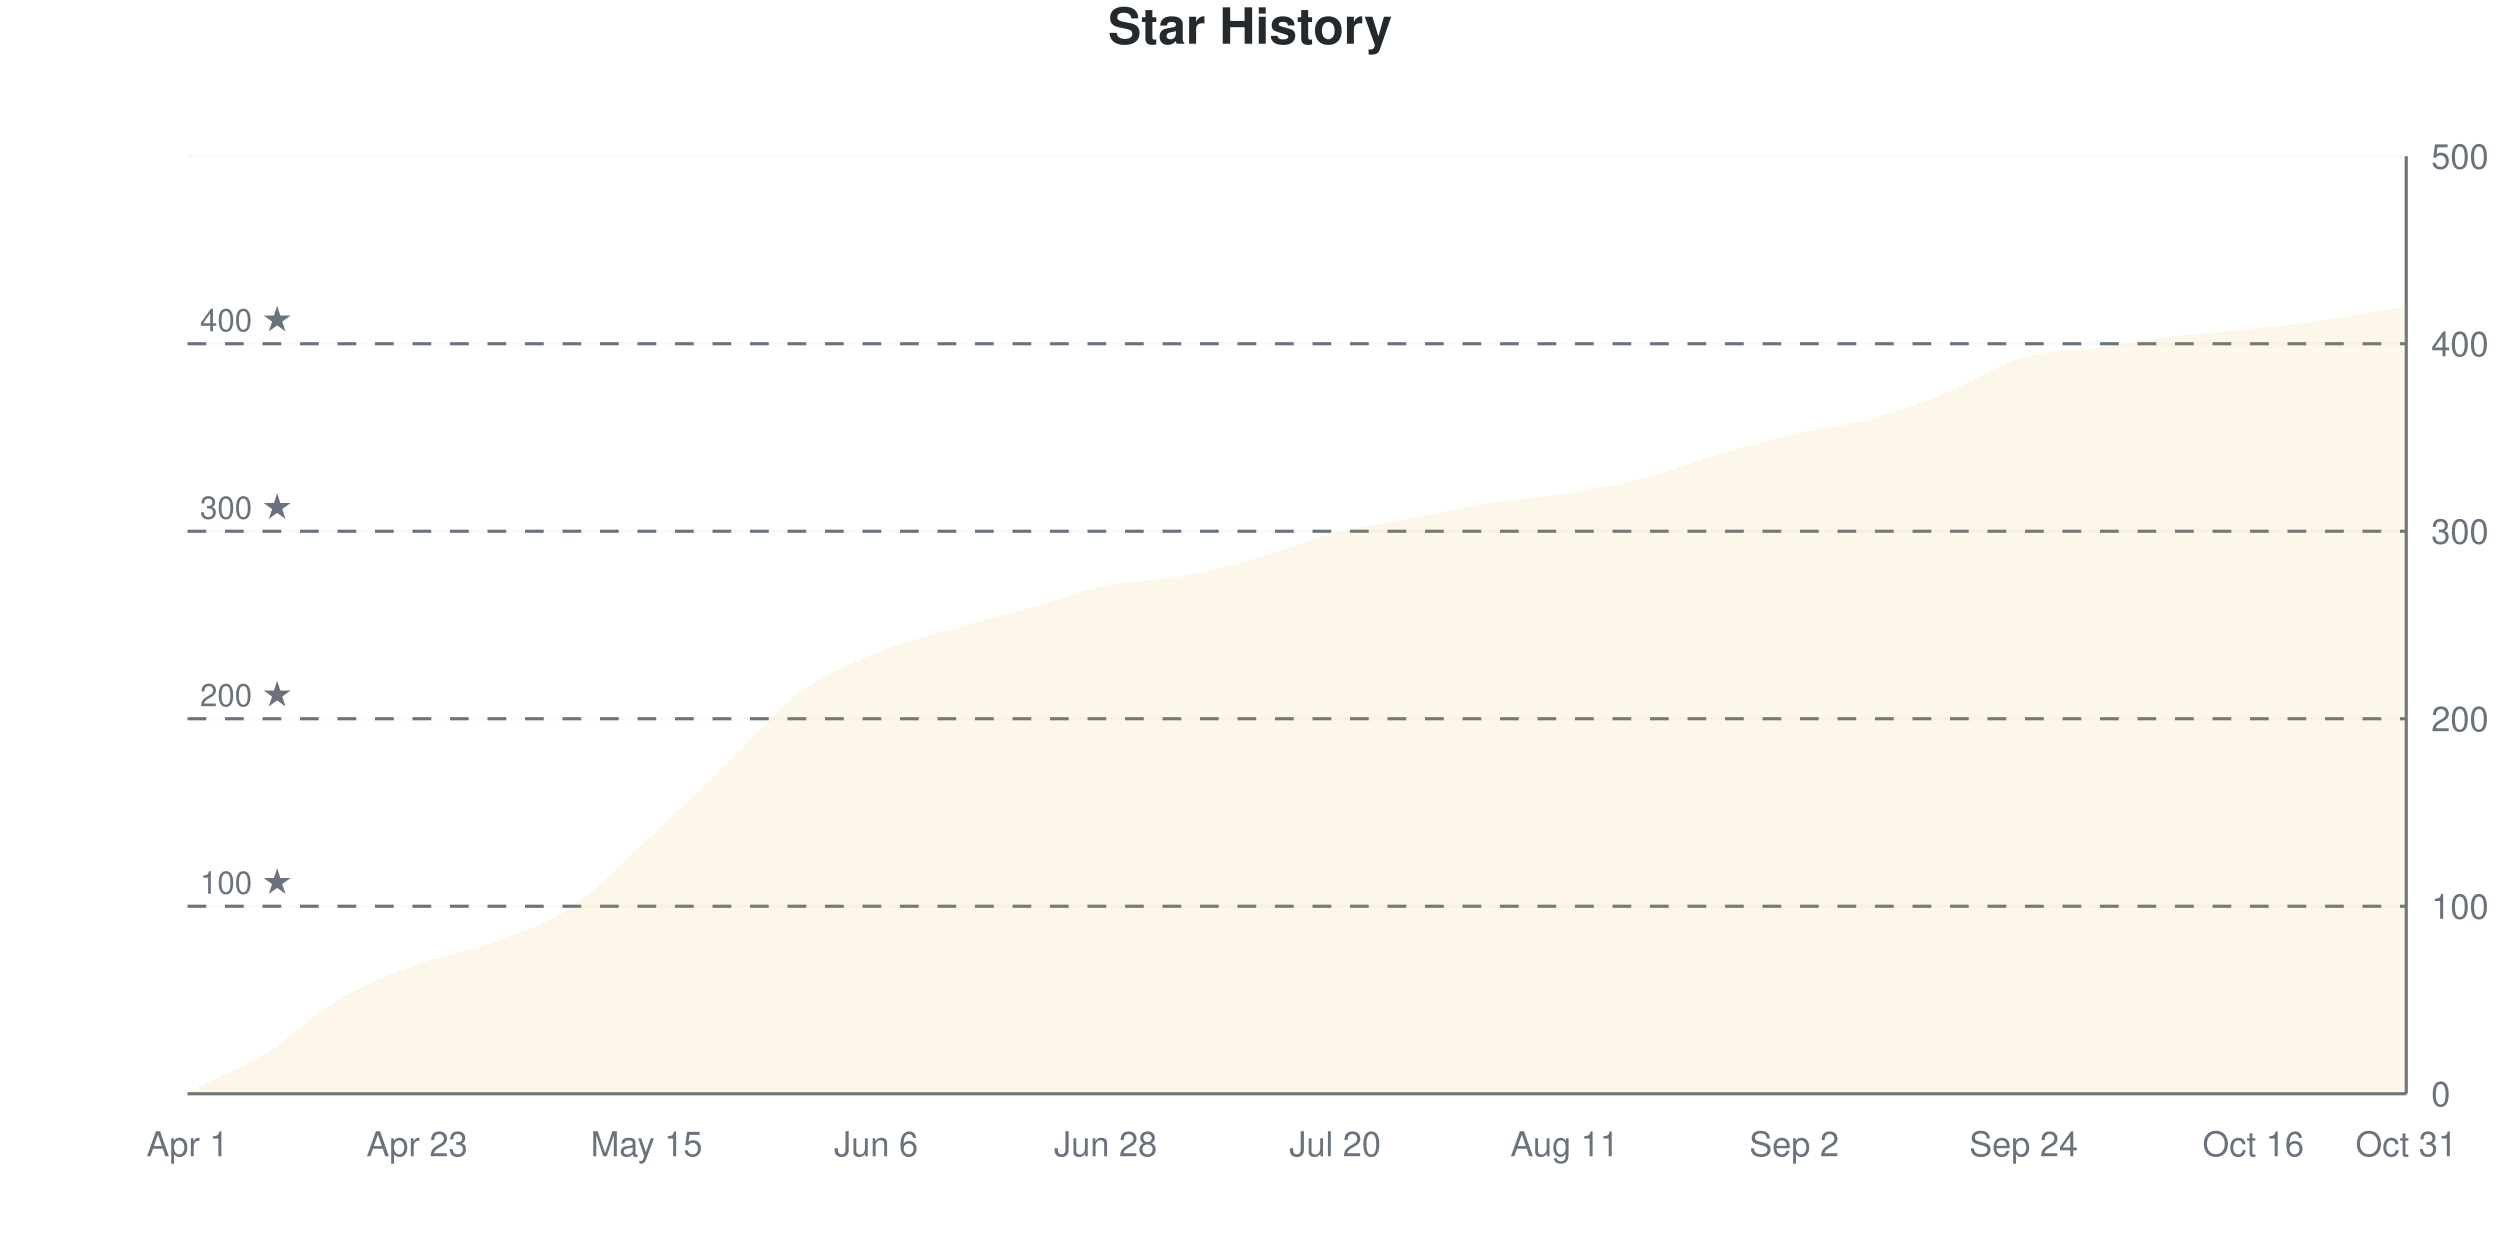
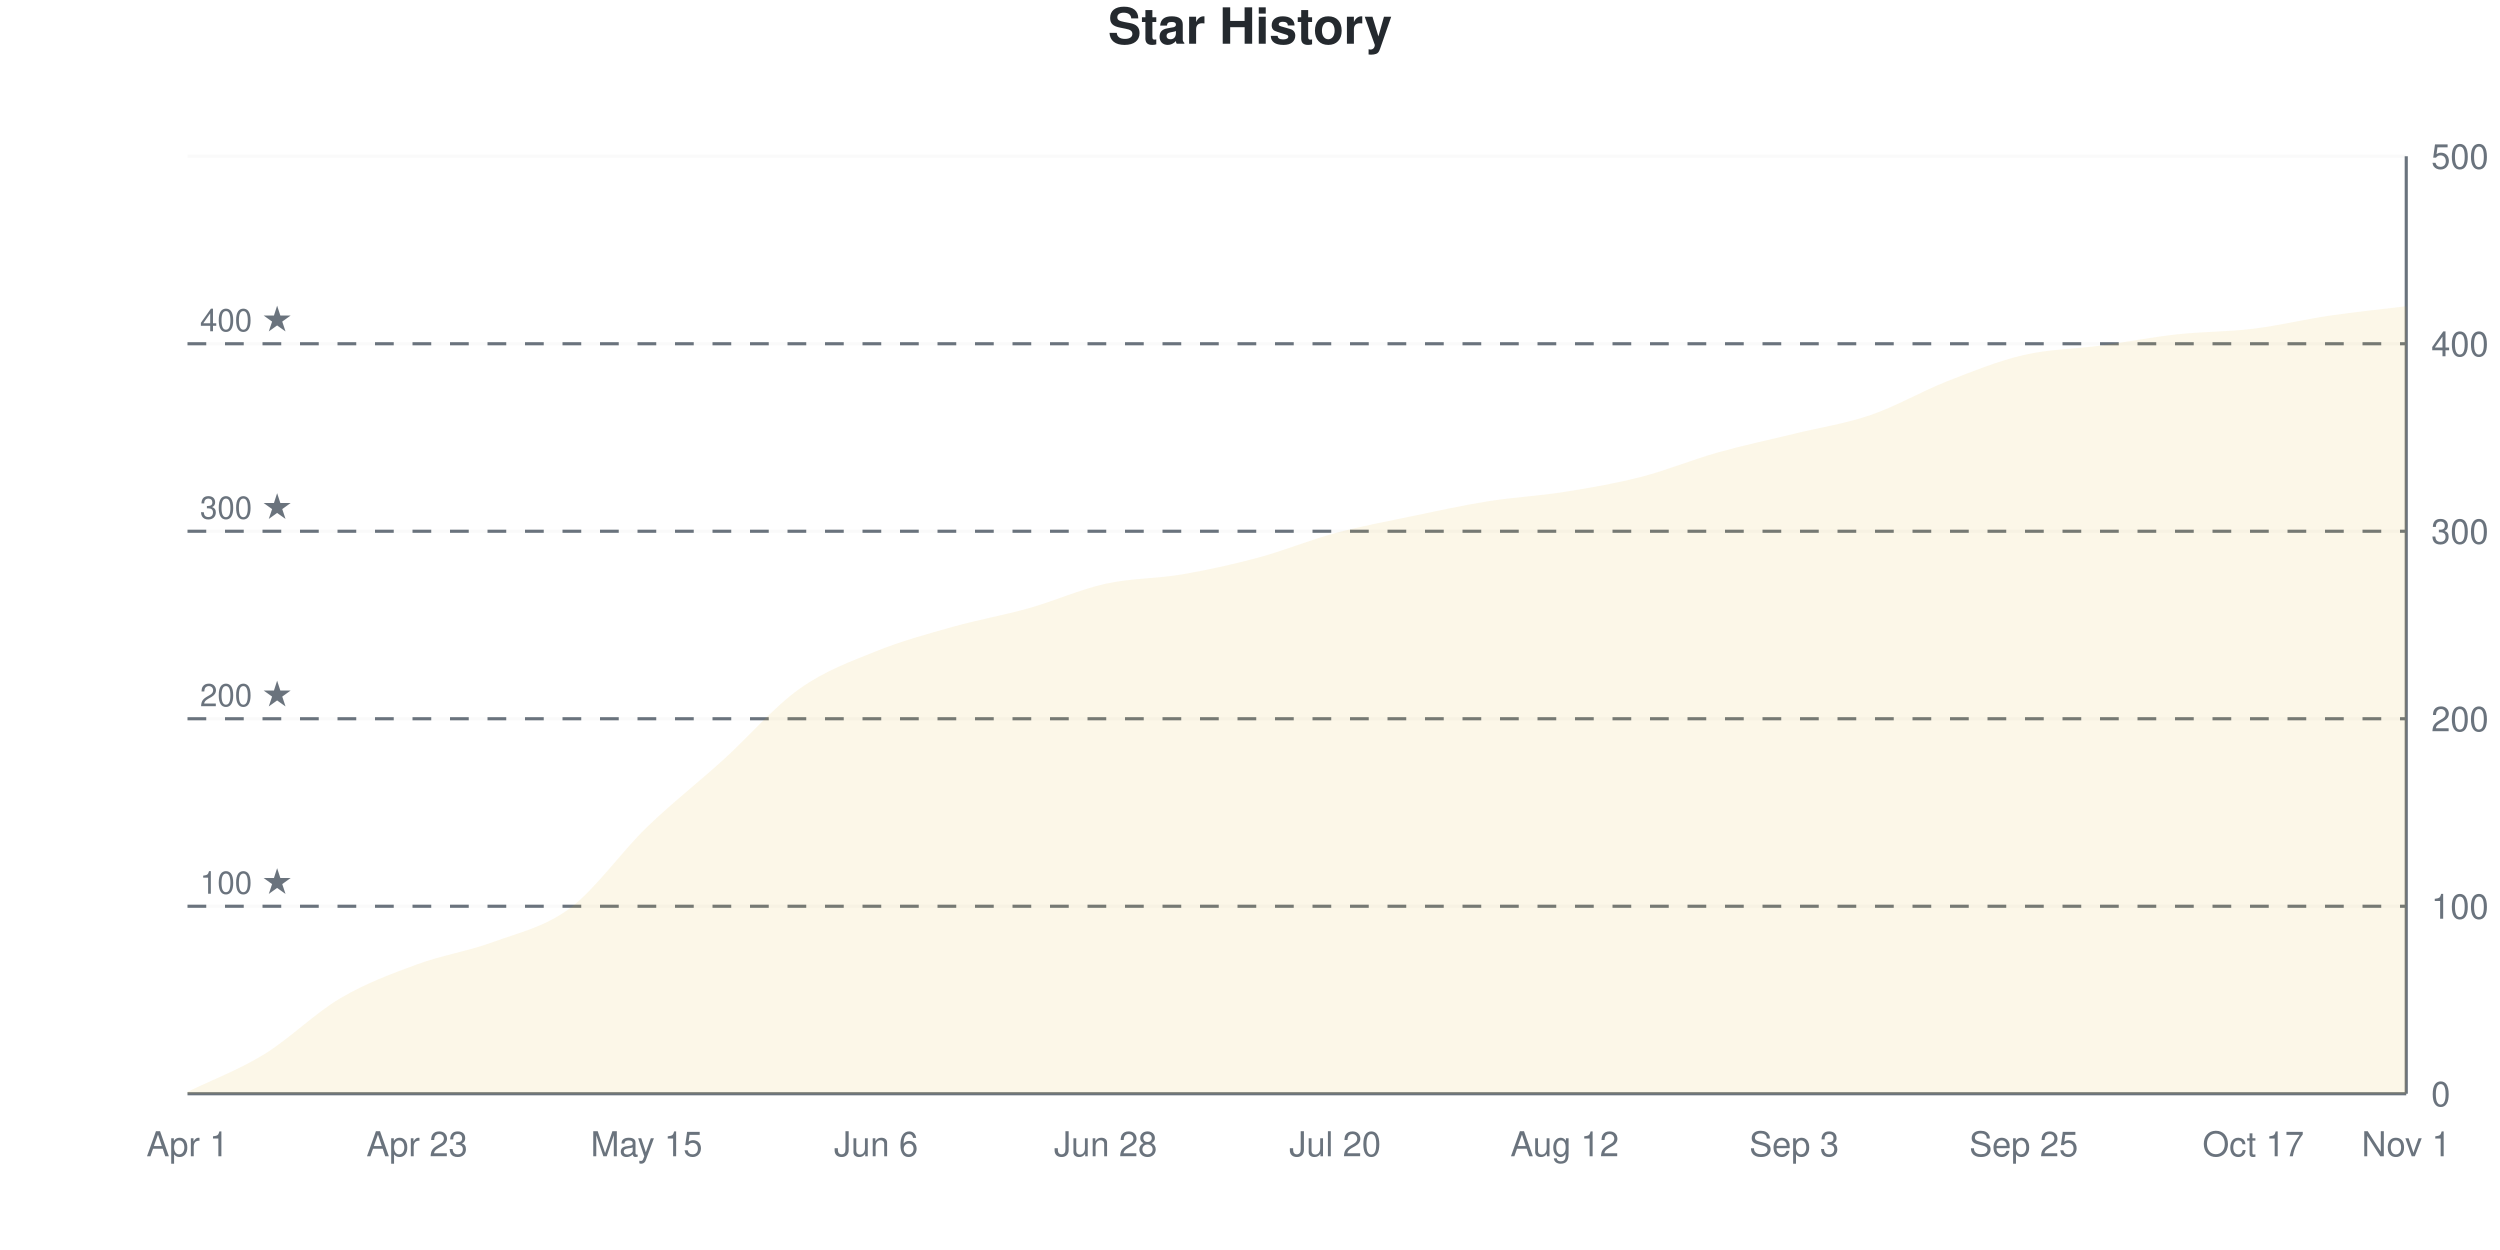
<svg xmlns="http://www.w3.org/2000/svg" viewBox="0 0 800 400" width="800" height="400">
  <style>
    @keyframes drawLine {
      to { stroke-dashoffset: 0; }
    }
    @keyframes fadeInPoint {
      from { opacity: 0; }
      to { opacity: 1; }
    }
    .data-line-0 {
-       stroke-dasharray: 1155;
-       stroke-dashoffset: 1155;
+       stroke-dasharray: 1156;
+       stroke-dashoffset: 1156;
      animation: drawLine 2s ease-out forwards;
    }
    .data-point {
      opacity: 0;
      animation: fadeInPoint 0.5s ease-out forwards;
    }
    .chart-bg { fill: #fff; }
    .chart-text { fill: #24292e; }
    .chart-muted { fill: #6a737d; }
    .chart-grid { stroke: #eee; }
    .chart-axis { stroke: #6a737d; }
    @media (prefers-color-scheme: dark) {
      .chart-bg { fill: #0d1117; }
      .chart-text { fill: #e6edf3; }
      .chart-muted { fill: #8b949e; }
      .chart-grid { stroke: #21262d; }
      .chart-axis { stroke: #8b949e; }
    }
  </style>
  <rect width="800" height="400" class="chart-bg" />
  <text x="400" y="14" text-anchor="middle" class="chart-text" font-size="16" font-weight="bold" font-family="-apple-system, BlinkMacSystemFont, 'Segoe UI', Helvetica, Arial, sans-serif">Star History</text>
  <g class="grid">
    <line x1="60" y1="350" x2="770" y2="350" class="chart-grid" stroke-opacity="0.3" />
    <text x="778" y="354" text-anchor="start" class="chart-muted" font-size="11" font-family="-apple-system, BlinkMacSystemFont, 'Segoe UI', Helvetica, Arial, sans-serif">0</text>
    <line x1="60" y1="290" x2="770" y2="290" class="chart-grid" stroke-opacity="0.3" />
    <text x="778" y="294" text-anchor="start" class="chart-muted" font-size="11" font-family="-apple-system, BlinkMacSystemFont, 'Segoe UI', Helvetica, Arial, sans-serif">100</text>
    <line x1="60" y1="230" x2="770" y2="230" class="chart-grid" stroke-opacity="0.3" />
    <text x="778" y="234" text-anchor="start" class="chart-muted" font-size="11" font-family="-apple-system, BlinkMacSystemFont, 'Segoe UI', Helvetica, Arial, sans-serif">200</text>
    <line x1="60" y1="170" x2="770" y2="170" class="chart-grid" stroke-opacity="0.3" />
    <text x="778" y="174" text-anchor="start" class="chart-muted" font-size="11" font-family="-apple-system, BlinkMacSystemFont, 'Segoe UI', Helvetica, Arial, sans-serif">300</text>
    <line x1="60" y1="110" x2="770" y2="110" class="chart-grid" stroke-opacity="0.3" />
    <text x="778" y="114" text-anchor="start" class="chart-muted" font-size="11" font-family="-apple-system, BlinkMacSystemFont, 'Segoe UI', Helvetica, Arial, sans-serif">400</text>
    <line x1="60" y1="50" x2="770" y2="50" class="chart-grid" stroke-opacity="0.3" />
    <text x="778" y="54" text-anchor="start" class="chart-muted" font-size="11" font-family="-apple-system, BlinkMacSystemFont, 'Segoe UI', Helvetica, Arial, sans-serif">500</text>
  </g>
  <g class="milestones">
    <line x1="60" y1="290" x2="770" y2="290" class="chart-axis" stroke-width="1" stroke-dasharray="6,6" />
    <text x="64" y="286" class="chart-muted" font-size="10" font-family="-apple-system, BlinkMacSystemFont, 'Segoe UI', Helvetica, Arial, sans-serif">100 ★</text>
    <line x1="60" y1="230" x2="770" y2="230" class="chart-axis" stroke-width="1" stroke-dasharray="6,6" />
    <text x="64" y="226" class="chart-muted" font-size="10" font-family="-apple-system, BlinkMacSystemFont, 'Segoe UI', Helvetica, Arial, sans-serif">200 ★</text>
    <line x1="60" y1="170" x2="770" y2="170" class="chart-axis" stroke-width="1" stroke-dasharray="6,6" />
    <text x="64" y="166" class="chart-muted" font-size="10" font-family="-apple-system, BlinkMacSystemFont, 'Segoe UI', Helvetica, Arial, sans-serif">300 ★</text>
    <line x1="60" y1="110" x2="770" y2="110" class="chart-axis" stroke-width="1" stroke-dasharray="6,6" />
    <text x="64" y="106" class="chart-muted" font-size="10" font-family="-apple-system, BlinkMacSystemFont, 'Segoe UI', Helvetica, Arial, sans-serif">400 ★</text>
  </g>
  <g class="x-axis">
    <text x="60" y="370" text-anchor="middle" class="chart-muted" font-size="11" font-family="-apple-system, BlinkMacSystemFont, 'Segoe UI', Helvetica, Arial, sans-serif">Apr 1</text>
    <text x="133.448" y="370" text-anchor="middle" class="chart-muted" font-size="11" font-family="-apple-system, BlinkMacSystemFont, 'Segoe UI', Helvetica, Arial, sans-serif">Apr 23</text>
    <text x="206.897" y="370" text-anchor="middle" class="chart-muted" font-size="11" font-family="-apple-system, BlinkMacSystemFont, 'Segoe UI', Helvetica, Arial, sans-serif">May 15</text>
    <text x="280.345" y="370" text-anchor="middle" class="chart-muted" font-size="11" font-family="-apple-system, BlinkMacSystemFont, 'Segoe UI', Helvetica, Arial, sans-serif">Jun 6</text>
    <text x="353.793" y="370" text-anchor="middle" class="chart-muted" font-size="11" font-family="-apple-system, BlinkMacSystemFont, 'Segoe UI', Helvetica, Arial, sans-serif">Jun 28</text>
    <text x="427.241" y="370" text-anchor="middle" class="chart-muted" font-size="11" font-family="-apple-system, BlinkMacSystemFont, 'Segoe UI', Helvetica, Arial, sans-serif">Jul 20</text>
-     <text x="500.69" y="370" text-anchor="middle" class="chart-muted" font-size="11" font-family="-apple-system, BlinkMacSystemFont, 'Segoe UI', Helvetica, Arial, sans-serif">Aug 11</text>
-     <text x="574.138" y="370" text-anchor="middle" class="chart-muted" font-size="11" font-family="-apple-system, BlinkMacSystemFont, 'Segoe UI', Helvetica, Arial, sans-serif">Sep 2</text>
-     <text x="647.586" y="370" text-anchor="middle" class="chart-muted" font-size="11" font-family="-apple-system, BlinkMacSystemFont, 'Segoe UI', Helvetica, Arial, sans-serif">Sep 24</text>
-     <text x="721.034" y="370" text-anchor="middle" class="chart-muted" font-size="11" font-family="-apple-system, BlinkMacSystemFont, 'Segoe UI', Helvetica, Arial, sans-serif">Oct 16</text>
-     <text x="770" y="370" text-anchor="middle" class="chart-muted" font-size="11" font-family="-apple-system, BlinkMacSystemFont, 'Segoe UI', Helvetica, Arial, sans-serif">Oct 31</text>
+     <text x="500.69" y="370" text-anchor="middle" class="chart-muted" font-size="11" font-family="-apple-system, BlinkMacSystemFont, 'Segoe UI', Helvetica, Arial, sans-serif">Aug 12</text>
+     <text x="574.138" y="370" text-anchor="middle" class="chart-muted" font-size="11" font-family="-apple-system, BlinkMacSystemFont, 'Segoe UI', Helvetica, Arial, sans-serif">Sep 3</text>
+     <text x="647.586" y="370" text-anchor="middle" class="chart-muted" font-size="11" font-family="-apple-system, BlinkMacSystemFont, 'Segoe UI', Helvetica, Arial, sans-serif">Sep 25</text>
+     <text x="721.034" y="370" text-anchor="middle" class="chart-muted" font-size="11" font-family="-apple-system, BlinkMacSystemFont, 'Segoe UI', Helvetica, Arial, sans-serif">Oct 17</text>
+     <text x="770" y="370" text-anchor="middle" class="chart-muted" font-size="11" font-family="-apple-system, BlinkMacSystemFont, 'Segoe UI', Helvetica, Arial, sans-serif">Nov 1</text>
  </g>
  <line x1="770" y1="50" x2="770" y2="350" class="chart-axis" stroke-width="1" />
  <line x1="60" y1="350" x2="770" y2="350" class="chart-axis" stroke-width="1" />
-   <path d="M60,350 L60,349.4 C68.161,345.4 76.322,342.4 84.483,337.4 C92.644,332.4 100.805,324.2 108.966,319.4 C117.126,314.6 125.287,311.6 133.448,308.6 C141.609,305.6 149.77,304.4 157.931,301.4 C166.092,298.4 174.253,296 182.414,290.6 C190.575,285.2 198.736,276.5 206.897,269 C215.057,261.5 223.218,253.5 231.379,245.6 C239.54,237.7 247.701,227.7 255.862,221.6 C264.023,215.5 272.184,212.4 280.345,209 C288.506,205.6 296.667,203.6 304.828,201.2 C312.989,198.8 321.149,196.9 329.31,194.6 C337.471,192.3 345.632,189.1 353.793,187.4 C361.954,185.7 370.115,185.9 378.276,184.4 C386.437,182.9 394.598,180.7 402.759,178.4 C410.92,176.1 419.08,172.7 427.241,170.6 C435.402,168.5 443.563,167.4 451.724,165.8 C459.885,164.2 468.046,162.3 476.207,161 C484.368,159.7 492.529,159.3 500.69,158 C508.851,156.7 517.011,155.3 525.172,153.2 C533.333,151.1 541.494,147.8 549.655,145.4 C557.816,143 565.977,140.7 574.138,138.8 C582.299,136.9 590.46,136.2 598.621,134 C606.782,131.8 614.943,128.9 623.103,125.6 C631.264,122.3 639.425,116.6 647.586,114.2 C655.747,111.8 663.908,112.3 672.069,111.2 C680.23,110.1 688.391,108.6 696.552,107.6 C704.713,106.6 712.874,106.1 721.034,105.2 C729.195,104.3 737.356,103.4 745.517,102.2 C753.678,101 761.839,99.4 770,98 L770,350 L60,350 Z" fill="#dfb317" fill-opacity="0.1" />
-   <path d="M60,350 L60,349.4 C68.161,345.4 76.322,342.4 84.483,337.4 C92.644,332.4 100.805,324.2 108.966,319.4 C117.126,314.6 125.287,311.6 133.448,308.6 C141.609,305.6 149.77,304.4 157.931,301.4 C166.092,298.4 174.253,296 182.414,290.6 C190.575,285.2 198.736,276.5 206.897,269 C215.057,261.5 223.218,253.5 231.379,245.6 C239.54,237.7 247.701,227.7 255.862,221.6 C264.023,215.5 272.184,212.4 280.345,209 C288.506,205.6 296.667,203.6 304.828,201.2 C312.989,198.8 321.149,196.9 329.31,194.6 C337.471,192.3 345.632,189.1 353.793,187.4 C361.954,185.7 370.115,185.9 378.276,184.4 C386.437,182.9 394.598,180.7 402.759,178.4 C410.92,176.1 419.08,172.7 427.241,170.6 C435.402,168.5 443.563,167.4 451.724,165.8 C459.885,164.2 468.046,162.3 476.207,161 C484.368,159.7 492.529,159.3 500.69,158 C508.851,156.7 517.011,155.3 525.172,153.2 C533.333,151.1 541.494,147.8 549.655,145.4 C557.816,143 565.977,140.7 574.138,138.8 C582.299,136.9 590.46,136.2 598.621,134 C606.782,131.8 614.943,128.9 623.103,125.6 C631.264,122.3 639.425,116.6 647.586,114.2 C655.747,111.8 663.908,112.3 672.069,111.2 C680.23,110.1 688.391,108.6 696.552,107.6 C704.713,106.6 712.874,106.1 721.034,105.2 C729.195,104.3 737.356,103.4 745.517,102.2 C753.678,101 761.839,99.4 770,98" fill="none" stroke="#dfb317" stroke-width="2.5" class="data-line-0" />
+   <path d="M60,350 L60,349.4 C68.161,345.4 76.322,342.4 84.483,337.4 C92.644,332.4 100.805,324.2 108.966,319.4 C117.126,314.6 125.287,311.6 133.448,308.6 C141.609,305.6 149.77,304.4 157.931,301.4 C166.092,298.4 174.253,296.7 182.414,290.6 C190.575,284.5 198.736,272.7 206.897,264.8 C215.057,256.9 223.218,250.6 231.379,243.2 C239.54,235.8 247.701,226.2 255.862,220.4 C264.023,214.6 272.184,211.7 280.345,208.4 C288.506,205.1 296.667,202.9 304.828,200.6 C312.989,198.3 321.149,196.9 329.31,194.6 C337.471,192.3 345.632,188.6 353.793,186.8 C361.954,185 370.115,185.2 378.276,183.8 C386.437,182.4 394.598,180.6 402.759,178.4 C410.92,176.2 419.08,172.8 427.241,170.6 C435.402,168.4 443.563,166.9 451.724,165.2 C459.885,163.5 468.046,161.7 476.207,160.4 C484.368,159.1 492.529,158.7 500.69,157.4 C508.851,156.1 517.011,154.7 525.172,152.6 C533.333,150.5 541.494,147.1 549.655,144.8 C557.816,142.5 565.977,140.8 574.138,138.8 C582.299,136.8 590.46,135.6 598.621,132.8 C606.782,130 614.943,125.2 623.103,122 C631.264,118.8 639.425,115.5 647.586,113.6 C655.747,111.7 663.908,111.7 672.069,110.6 C680.23,109.5 688.391,107.9 696.552,107 C704.713,106.1 712.874,106.2 721.034,105.2 C729.195,104.2 737.356,102.2 745.517,101 C753.678,99.8 761.839,99 770,98 L770,350 L60,350 Z" fill="#dfb317" fill-opacity="0.1" />
+   <path d="M60,350 L60,349.4 C68.161,345.4 76.322,342.4 84.483,337.4 C92.644,332.4 100.805,324.2 108.966,319.4 C117.126,314.6 125.287,311.6 133.448,308.6 C141.609,305.6 149.77,304.4 157.931,301.4 C166.092,298.4 174.253,296.7 182.414,290.6 C190.575,284.5 198.736,272.7 206.897,264.8 C215.057,256.9 223.218,250.6 231.379,243.2 C239.54,235.8 247.701,226.2 255.862,220.4 C264.023,214.6 272.184,211.7 280.345,208.4 C288.506,205.1 296.667,202.9 304.828,200.6 C312.989,198.3 321.149,196.9 329.31,194.6 C337.471,192.3 345.632,188.6 353.793,186.8 C361.954,185 370.115,185.2 378.276,183.8 C386.437,182.4 394.598,180.6 402.759,178.4 C410.92,176.2 419.08,172.8 427.241,170.6 C435.402,168.4 443.563,166.9 451.724,165.2 C459.885,163.5 468.046,161.7 476.207,160.4 C484.368,159.1 492.529,158.7 500.69,157.4 C508.851,156.1 517.011,154.7 525.172,152.6 C533.333,150.5 541.494,147.1 549.655,144.8 C557.816,142.5 565.977,140.8 574.138,138.8 C582.299,136.8 590.46,135.6 598.621,132.8 C606.782,130 614.943,125.2 623.103,122 C631.264,118.8 639.425,115.5 647.586,113.6 C655.747,111.7 663.908,111.7 672.069,110.6 C680.23,109.5 688.391,107.9 696.552,107 C704.713,106.1 712.874,106.2 721.034,105.2 C729.195,104.2 737.356,102.2 745.517,101 C753.678,99.8 761.839,99 770,98" fill="none" stroke="#dfb317" stroke-width="2.5" class="data-line-0" />
  <g class="points">
    <circle cx="60" cy="349.4" r="4" fill="#dfb317" class="data-point" style="animation-delay: 1.50s" />
    <circle cx="84.483" cy="337.4" r="4" fill="#dfb317" class="data-point" style="animation-delay: 1.55s" />
    <circle cx="108.966" cy="319.4" r="4" fill="#dfb317" class="data-point" style="animation-delay: 1.60s" />
    <circle cx="133.448" cy="308.6" r="4" fill="#dfb317" class="data-point" style="animation-delay: 1.65s" />
    <circle cx="157.931" cy="301.4" r="4" fill="#dfb317" class="data-point" style="animation-delay: 1.70s" />
    <circle cx="182.414" cy="290.6" r="4" fill="#dfb317" class="data-point" style="animation-delay: 1.75s" />
-     <circle cx="206.897" cy="269" r="4" fill="#dfb317" class="data-point" style="animation-delay: 1.80s" />
-     <circle cx="231.379" cy="245.6" r="4" fill="#dfb317" class="data-point" style="animation-delay: 1.85s" />
-     <circle cx="255.862" cy="221.6" r="4" fill="#dfb317" class="data-point" style="animation-delay: 1.90s" />
-     <circle cx="280.345" cy="209" r="4" fill="#dfb317" class="data-point" style="animation-delay: 1.95s" />
-     <circle cx="304.828" cy="201.2" r="4" fill="#dfb317" class="data-point" style="animation-delay: 2.00s" />
+     <circle cx="206.897" cy="264.8" r="4" fill="#dfb317" class="data-point" style="animation-delay: 1.80s" />
+     <circle cx="231.379" cy="243.2" r="4" fill="#dfb317" class="data-point" style="animation-delay: 1.85s" />
+     <circle cx="255.862" cy="220.4" r="4" fill="#dfb317" class="data-point" style="animation-delay: 1.90s" />
+     <circle cx="280.345" cy="208.4" r="4" fill="#dfb317" class="data-point" style="animation-delay: 1.95s" />
+     <circle cx="304.828" cy="200.6" r="4" fill="#dfb317" class="data-point" style="animation-delay: 2.00s" />
    <circle cx="329.31" cy="194.6" r="4" fill="#dfb317" class="data-point" style="animation-delay: 2.05s" />
-     <circle cx="353.793" cy="187.4" r="4" fill="#dfb317" class="data-point" style="animation-delay: 2.10s" />
-     <circle cx="378.276" cy="184.4" r="4" fill="#dfb317" class="data-point" style="animation-delay: 2.15s" />
+     <circle cx="353.793" cy="186.8" r="4" fill="#dfb317" class="data-point" style="animation-delay: 2.10s" />
+     <circle cx="378.276" cy="183.8" r="4" fill="#dfb317" class="data-point" style="animation-delay: 2.15s" />
    <circle cx="402.759" cy="178.4" r="4" fill="#dfb317" class="data-point" style="animation-delay: 2.20s" />
    <circle cx="427.241" cy="170.6" r="4" fill="#dfb317" class="data-point" style="animation-delay: 2.25s" />
-     <circle cx="451.724" cy="165.8" r="4" fill="#dfb317" class="data-point" style="animation-delay: 2.30s" />
-     <circle cx="476.207" cy="161" r="4" fill="#dfb317" class="data-point" style="animation-delay: 2.35s" />
-     <circle cx="500.69" cy="158" r="4" fill="#dfb317" class="data-point" style="animation-delay: 2.40s" />
-     <circle cx="525.172" cy="153.2" r="4" fill="#dfb317" class="data-point" style="animation-delay: 2.45s" />
-     <circle cx="549.655" cy="145.4" r="4" fill="#dfb317" class="data-point" style="animation-delay: 2.50s" />
+     <circle cx="451.724" cy="165.2" r="4" fill="#dfb317" class="data-point" style="animation-delay: 2.30s" />
+     <circle cx="476.207" cy="160.4" r="4" fill="#dfb317" class="data-point" style="animation-delay: 2.35s" />
+     <circle cx="500.69" cy="157.4" r="4" fill="#dfb317" class="data-point" style="animation-delay: 2.40s" />
+     <circle cx="525.172" cy="152.6" r="4" fill="#dfb317" class="data-point" style="animation-delay: 2.45s" />
+     <circle cx="549.655" cy="144.8" r="4" fill="#dfb317" class="data-point" style="animation-delay: 2.50s" />
    <circle cx="574.138" cy="138.8" r="4" fill="#dfb317" class="data-point" style="animation-delay: 2.55s" />
-     <circle cx="598.621" cy="134" r="4" fill="#dfb317" class="data-point" style="animation-delay: 2.60s" />
-     <circle cx="623.103" cy="125.6" r="4" fill="#dfb317" class="data-point" style="animation-delay: 2.65s" />
-     <circle cx="647.586" cy="114.2" r="4" fill="#dfb317" class="data-point" style="animation-delay: 2.70s" />
-     <circle cx="672.069" cy="111.2" r="4" fill="#dfb317" class="data-point" style="animation-delay: 2.75s" />
-     <circle cx="696.552" cy="107.6" r="4" fill="#dfb317" class="data-point" style="animation-delay: 2.80s" />
+     <circle cx="598.621" cy="132.8" r="4" fill="#dfb317" class="data-point" style="animation-delay: 2.60s" />
+     <circle cx="623.103" cy="122" r="4" fill="#dfb317" class="data-point" style="animation-delay: 2.65s" />
+     <circle cx="647.586" cy="113.6" r="4" fill="#dfb317" class="data-point" style="animation-delay: 2.70s" />
+     <circle cx="672.069" cy="110.6" r="4" fill="#dfb317" class="data-point" style="animation-delay: 2.75s" />
+     <circle cx="696.552" cy="107" r="4" fill="#dfb317" class="data-point" style="animation-delay: 2.80s" />
    <circle cx="721.034" cy="105.2" r="4" fill="#dfb317" class="data-point" style="animation-delay: 2.85s" />
-     <circle cx="745.517" cy="102.2" r="4" fill="#dfb317" class="data-point" style="animation-delay: 2.90s" />
+     <circle cx="745.517" cy="101" r="4" fill="#dfb317" class="data-point" style="animation-delay: 2.90s" />
    <circle cx="770" cy="98" r="4" fill="#dfb317" class="data-point" style="animation-delay: 2.95s" />
  </g>
</svg>
